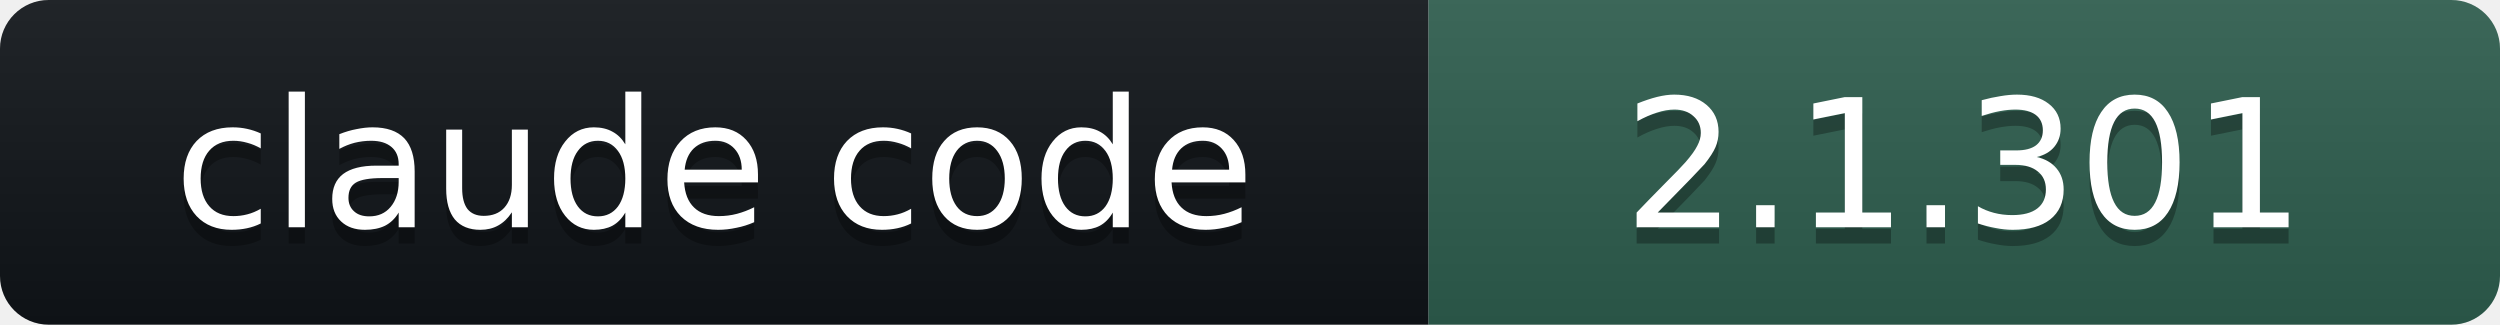
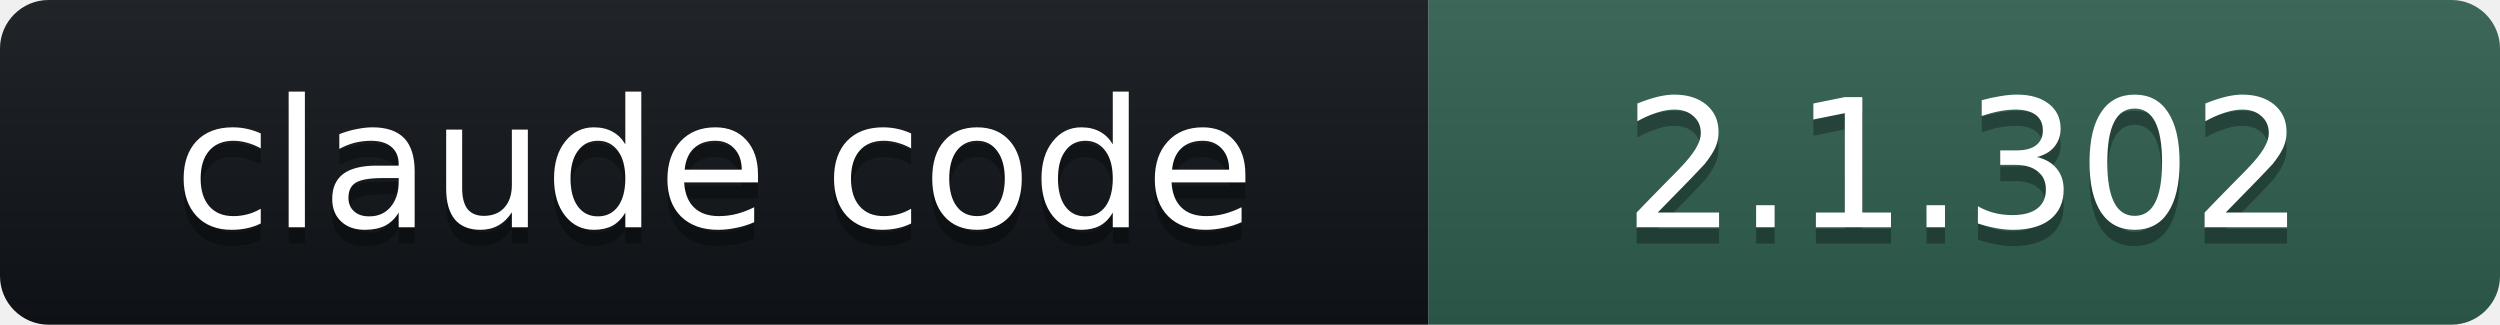
- <svg xmlns="http://www.w3.org/2000/svg" width="154" height="20" role="img" aria-label="claude code: 2.1.301">
+ <svg xmlns="http://www.w3.org/2000/svg" width="154" height="20" role="img" aria-label="claude code: 2.1.302">
  <linearGradient id="s" x2="0" y2="100%">
    <stop offset="0" stop-color="#bbb" stop-opacity=".1" />
    <stop offset="1" stop-opacity=".1" />
  </linearGradient>
  <clipPath id="r">
    <rect width="154" height="20" rx="3" fill="#fff" />
  </clipPath>
  <g clip-path="url(#r)">
    <rect width="88" height="20" fill="#101418" />
    <rect x="88" width="66" height="20" fill="#2E5E4E" />
    <rect width="154" height="20" fill="url(#s)" />
  </g>
  <g fill="#fff" text-anchor="middle" font-family="Verdana,DejaVu Sans,Geneva,sans-serif" font-size="11">
    <text x="44" y="15" fill="#010101" fill-opacity=".3">claude code</text>
    <text x="44" y="14">claude code</text>
-     <text x="121" y="15" fill="#010101" fill-opacity=".3">2.1.301</text>
-     <text x="121" y="14">2.1.301</text>
+     <text x="121" y="15" fill="#010101" fill-opacity=".3">2.1.302</text>
+     <text x="121" y="14">2.1.302</text>
  </g>
</svg>
